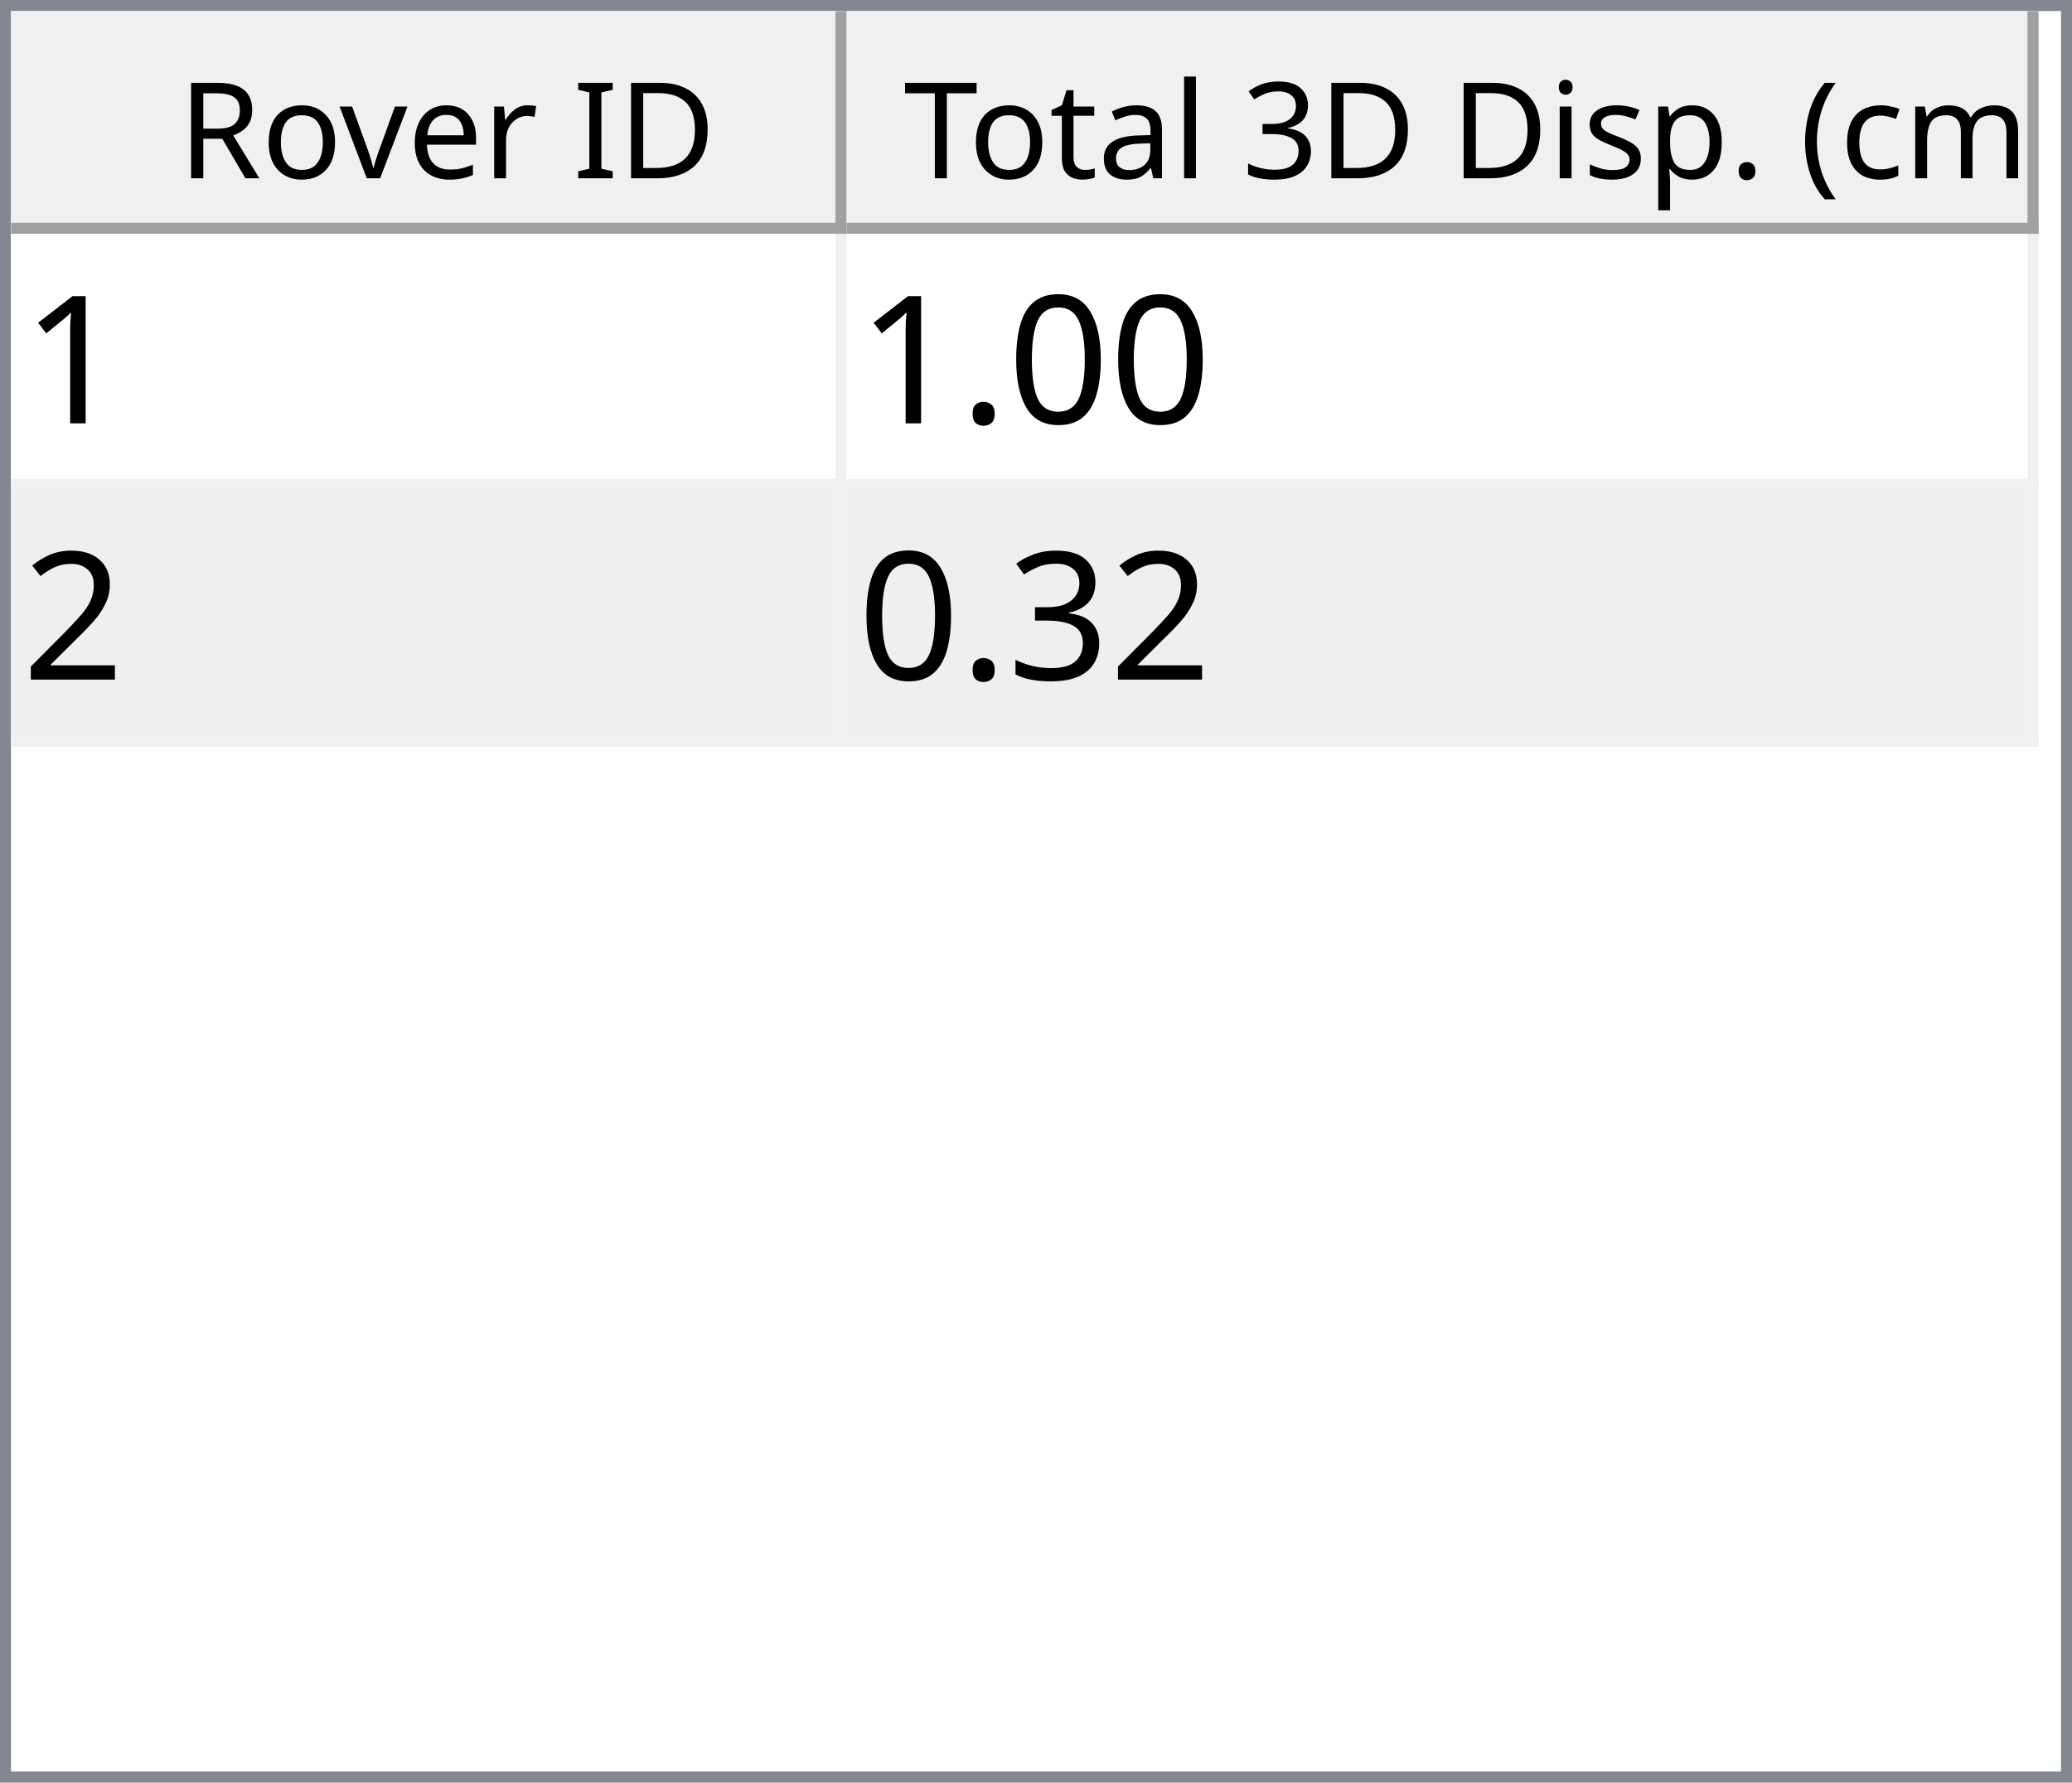
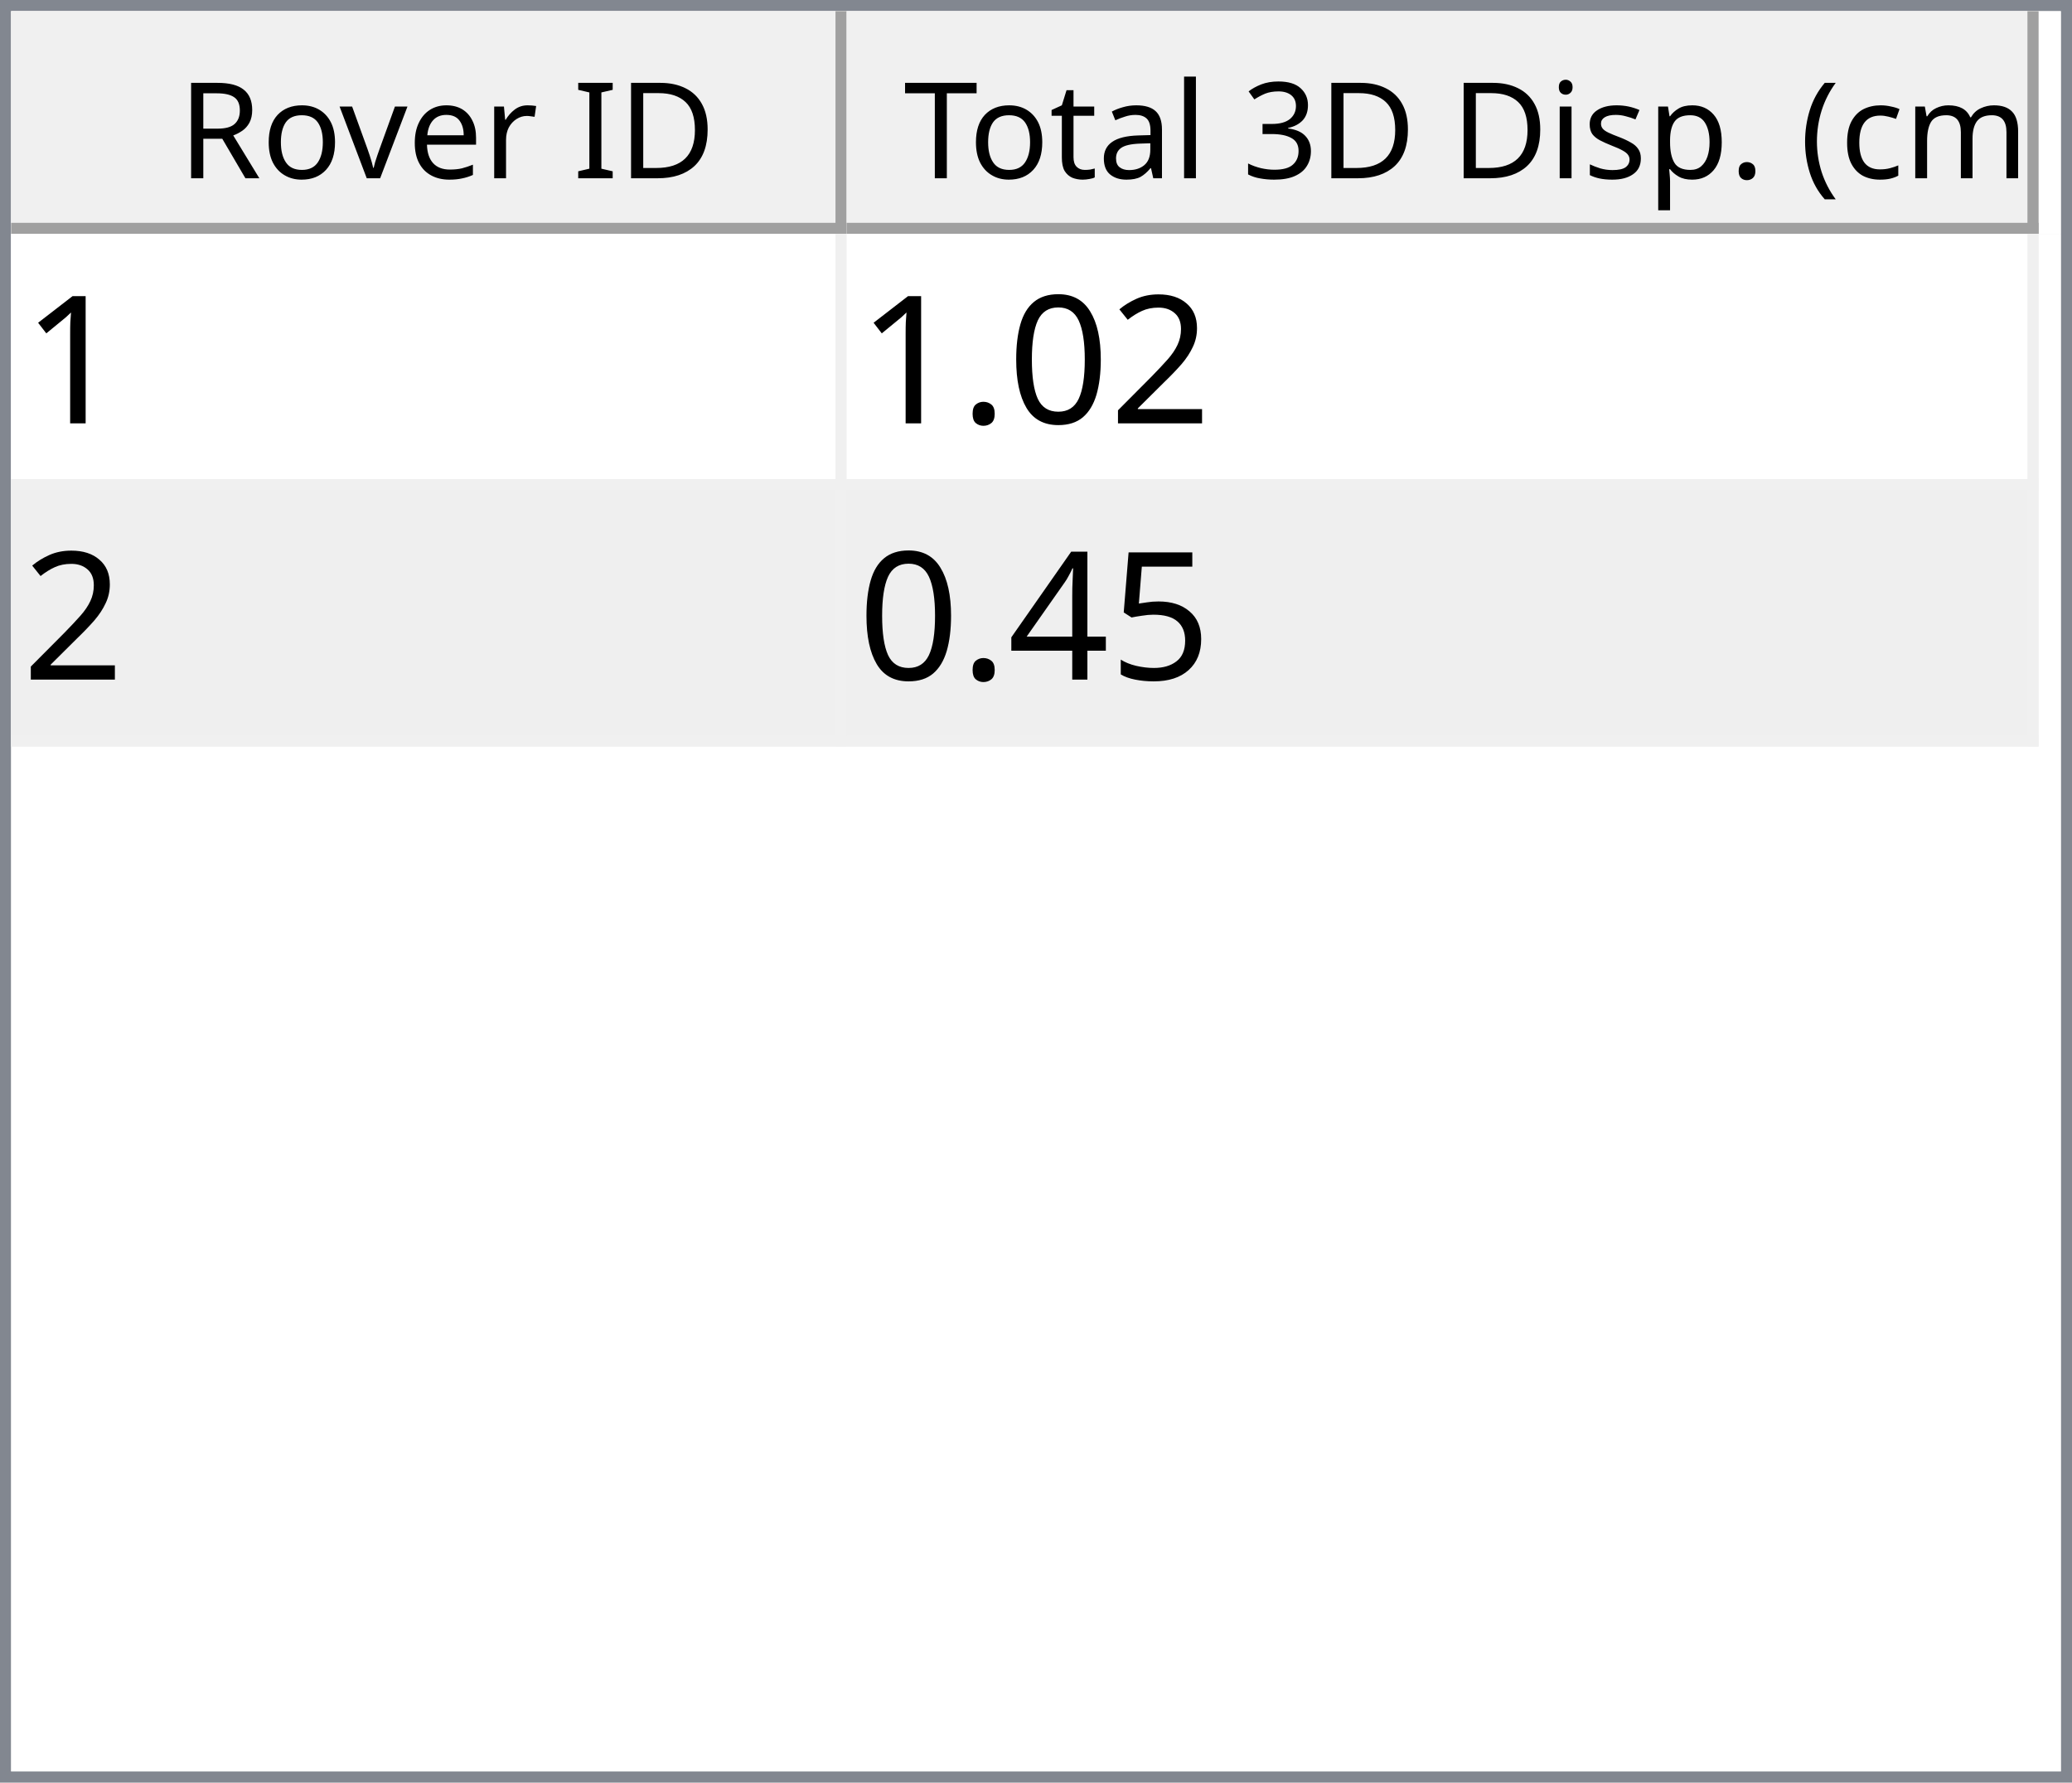
<svg xmlns="http://www.w3.org/2000/svg" style="fill-opacity:1; color-rendering:auto; color-interpolation:auto; text-rendering:auto; stroke:black; stroke-linecap:square; stroke-miterlimit:10; shape-rendering:auto; stroke-opacity:1; fill:black; stroke-dasharray:none; font-weight:normal; stroke-width:1; font-family:'Dialog'; font-style:normal; stroke-linejoin:miter; font-size:12px; stroke-dashoffset:0; image-rendering:auto;" width="186" height="160">
  <defs id="genericDefs" />
  <g>
    <defs id="defs1">
      <clipPath clipPathUnits="userSpaceOnUse" id="clipPath1">
        <path d="M0 0 L186 0 L186 160 L0 160 L0 0 Z" />
      </clipPath>
      <clipPath clipPathUnits="userSpaceOnUse" id="clipPath2">
        <path d="M0 0 L0 160 L186 160 L186 0 Z" />
      </clipPath>
      <clipPath clipPathUnits="userSpaceOnUse" id="clipPath3">
        <path d="M0 0 L0 20 L184 20 L184 0 Z" />
      </clipPath>
      <clipPath clipPathUnits="userSpaceOnUse" id="clipPath4">
        <path d="M0 0 L0 20 L75 20 L75 0 Z" />
      </clipPath>
      <clipPath clipPathUnits="userSpaceOnUse" id="clipPath5">
        <path d="M1 1 L1 19 L74 19 L74 1 Z" />
      </clipPath>
      <clipPath clipPathUnits="userSpaceOnUse" id="clipPath6">
        <path d="M0 0 L0 18 L73 18 L73 0 Z" />
      </clipPath>
      <clipPath clipPathUnits="userSpaceOnUse" id="clipPath7">
        <path d="M-0.5 -0.5 L-0.5 19.5 L74.5 19.5 L74.5 -0.5 Z" />
      </clipPath>
      <clipPath clipPathUnits="userSpaceOnUse" id="clipPath8">
        <path d="M0 0 L0 20 L107 20 L107 0 Z" />
      </clipPath>
      <clipPath clipPathUnits="userSpaceOnUse" id="clipPath9">
        <path d="M1 1 L1 19 L106 19 L106 1 Z" />
      </clipPath>
      <clipPath clipPathUnits="userSpaceOnUse" id="clipPath10">
        <path d="M0 0 L0 18 L105 18 L105 0 Z" />
      </clipPath>
      <clipPath clipPathUnits="userSpaceOnUse" id="clipPath11">
        <path d="M-0.5 -0.5 L-0.5 19.5 L106.5 19.5 L106.5 -0.5 Z" />
      </clipPath>
      <clipPath clipPathUnits="userSpaceOnUse" id="clipPath12">
        <path d="M0 0 L0 138 L184 138 L184 0 Z" />
      </clipPath>
      <clipPath clipPathUnits="userSpaceOnUse" id="clipPath13">
        <path d="M0 0 L0 46 L182 46 L182 0 Z" />
      </clipPath>
      <clipPath clipPathUnits="userSpaceOnUse" id="clipPath14">
        <path d="M-0.5 -0.5 L-0.5 45.5 L181.5 45.5 L181.5 -0.5 Z" />
      </clipPath>
      <clipPath clipPathUnits="userSpaceOnUse" id="clipPath15">
        <path d="M0 0 L0 22 L74 22 L74 0 Z" />
      </clipPath>
      <clipPath clipPathUnits="userSpaceOnUse" id="clipPath16">
        <path d="M0 0 L0 22 L106 22 L106 0 Z" />
      </clipPath>
      <font horiz-adv-x="64.551" id="font1">
        <font-face ascent="107.91" descent="25.098" units-per-em="100" style="font-style:normal; font-family:Segoe UI; font-weight:normal;" />
        <missing-glyph horiz-adv-x="64.551" d="M8.109 0 L8.109 68.266 L56.453 68.266 L56.453 0 L8.109 0 ZM15.328 7.234 L49.219 7.234 L49.219 61.031 L15.328 61.031 L15.328 7.234 Z" />
        <glyph unicode="D" horiz-adv-x="70.117" d="M9.188 0 L9.188 70.016 L28.516 70.016 Q65.531 70.016 65.531 35.891 Q65.531 19.672 55.25 9.836 Q44.969 0 27.734 0 L9.188 0 ZM17.391 62.594 L17.391 7.422 L27.828 7.422 Q41.609 7.422 49.273 14.797 Q56.938 22.172 56.938 35.688 Q56.938 62.594 28.328 62.594 L17.391 62.594 Z" />
        <glyph unicode="I" horiz-adv-x="26.611" d="M17.391 0 L9.188 0 L9.188 70.016 L17.391 70.016 L17.391 0 Z" />
        <glyph unicode=" " horiz-adv-x="27.393" d="" />
        <glyph unicode="r" horiz-adv-x="34.766" d="M34.188 41.891 Q32.078 43.5 28.125 43.5 Q23 43.5 19.555 38.672 Q16.109 33.844 16.109 25.484 L16.109 0 L8.109 0 L8.109 50 L16.109 50 L16.109 39.703 L16.312 39.703 Q18.016 44.969 21.531 47.922 Q25.047 50.875 29.391 50.875 Q32.516 50.875 34.188 50.203 L34.188 41.891 Z" />
        <glyph unicode="e" horiz-adv-x="52.295" d="M48.297 23 L12.984 23 Q13.188 14.656 17.484 10.109 Q21.781 5.562 29.297 5.562 Q37.75 5.562 44.828 11.141 L44.828 3.609 Q38.234 -1.172 27.391 -1.172 Q16.797 -1.172 10.742 5.641 Q4.688 12.453 4.688 24.812 Q4.688 36.469 11.305 43.82 Q17.922 51.172 27.734 51.172 Q37.547 51.172 42.922 44.828 Q48.297 38.484 48.297 27.203 L48.297 23 ZM40.094 29.781 Q40.047 36.719 36.75 40.578 Q33.453 44.438 27.594 44.438 Q21.922 44.438 17.969 40.383 Q14.016 36.328 13.094 29.781 L40.094 29.781 Z" />
        <glyph unicode="v" horiz-adv-x="47.9" d="M47.406 50 L27.484 0 L19.625 0 L0.688 50 L9.469 50 L22.172 13.672 Q23.578 9.672 23.922 6.688 L24.125 6.688 Q24.609 10.453 25.688 13.484 L38.969 50 L47.406 50 Z" />
        <glyph unicode="o" horiz-adv-x="58.594" d="M29 -1.172 Q17.922 -1.172 11.305 5.836 Q4.688 12.844 4.688 24.422 Q4.688 37.016 11.57 44.094 Q18.453 51.172 30.172 51.172 Q41.359 51.172 47.633 44.289 Q53.906 37.406 53.906 25.203 Q53.906 13.234 47.141 6.031 Q40.375 -1.172 29 -1.172 ZM29.594 44.438 Q21.875 44.438 17.383 39.188 Q12.891 33.938 12.891 24.703 Q12.891 15.828 17.43 10.695 Q21.969 5.562 29.594 5.562 Q37.359 5.562 41.531 10.594 Q45.703 15.625 45.703 24.906 Q45.703 34.281 41.531 39.359 Q37.359 44.438 29.594 44.438 Z" />
        <glyph unicode="R" horiz-adv-x="59.814" d="M59.375 0 L49.609 0 L37.891 19.625 Q36.281 22.359 34.766 24.289 Q33.25 26.219 31.664 27.438 Q30.078 28.656 28.25 29.219 Q26.422 29.781 24.125 29.781 L17.391 29.781 L17.391 0 L9.188 0 L9.188 70.016 L30.078 70.016 Q34.672 70.016 38.555 68.867 Q42.438 67.719 45.289 65.375 Q48.141 63.031 49.758 59.547 Q51.375 56.062 51.375 51.375 Q51.375 47.703 50.273 44.656 Q49.172 41.609 47.148 39.211 Q45.125 36.812 42.266 35.133 Q39.406 33.453 35.844 32.516 L35.844 32.328 Q37.594 31.547 38.891 30.547 Q40.188 29.547 41.359 28.18 Q42.531 26.812 43.68 25.078 Q44.828 23.344 46.234 21.047 L59.375 0 ZM17.391 62.594 L17.391 37.203 L28.516 37.203 Q31.594 37.203 34.203 38.133 Q36.812 39.062 38.719 40.797 Q40.625 42.531 41.703 45.047 Q42.781 47.562 42.781 50.688 Q42.781 56.297 39.141 59.445 Q35.5 62.594 28.609 62.594 L17.391 62.594 Z" />
        <glyph unicode=")" horiz-adv-x="30.176" d="M8.297 -15.922 L1.172 -15.922 Q16.406 2.344 16.406 26.812 Q16.406 51.469 1.078 70.016 L8.297 70.016 Q23.531 52.156 23.531 26.703 Q23.531 1.375 8.297 -15.922 Z" />
        <glyph unicode="m" horiz-adv-x="86.133" d="M79.109 0 L71.094 0 L71.094 28.719 Q71.094 37.016 68.531 40.727 Q65.969 44.438 59.906 44.438 Q54.781 44.438 51.195 39.75 Q47.609 35.062 47.609 28.516 L47.609 0 L39.594 0 L39.594 29.688 Q39.594 44.438 28.219 44.438 Q22.953 44.438 19.531 40.016 Q16.109 35.594 16.109 28.516 L16.109 0 L8.109 0 L8.109 50 L16.109 50 L16.109 42.094 L16.312 42.094 Q21.625 51.172 31.844 51.172 Q36.969 51.172 40.773 48.312 Q44.578 45.453 46 40.828 Q51.562 51.172 62.594 51.172 Q79.109 51.172 79.109 30.812 L79.109 0 Z" />
        <glyph unicode="c" horiz-adv-x="46.191" d="M42.188 2.297 Q36.422 -1.172 28.516 -1.172 Q17.828 -1.172 11.258 5.789 Q4.688 12.75 4.688 23.828 Q4.688 36.188 11.766 43.68 Q18.844 51.172 30.672 51.172 Q37.25 51.172 42.281 48.734 L42.281 40.531 Q36.719 44.438 30.375 44.438 Q22.703 44.438 17.797 38.945 Q12.891 33.453 12.891 24.516 Q12.891 15.719 17.508 10.641 Q22.125 5.562 29.891 5.562 Q36.422 5.562 42.188 9.906 L42.188 2.297 Z" />
        <glyph unicode="(" horiz-adv-x="30.176" d="M29.109 -15.922 L21.969 -15.922 Q6.844 1.375 6.844 26.703 Q6.844 52.156 21.969 70.016 L29.203 70.016 Q13.875 51.469 13.875 26.812 Q13.875 2.344 29.109 -15.922 Z" />
        <glyph unicode="." horiz-adv-x="21.68" d="M10.891 -1.078 Q8.641 -1.078 7.055 0.539 Q5.469 2.156 5.469 4.391 Q5.469 6.641 7.055 8.273 Q8.641 9.906 10.891 9.906 Q13.188 9.906 14.797 8.273 Q16.406 6.641 16.406 4.391 Q16.406 2.156 14.797 0.539 Q13.188 -1.078 10.891 -1.078 Z" />
        <glyph unicode="p" horiz-adv-x="58.789" d="M16.312 7.234 L16.109 7.234 L16.109 -23 L8.109 -23 L8.109 50 L16.109 50 L16.109 41.219 L16.312 41.219 Q22.219 51.172 33.594 51.172 Q43.266 51.172 48.688 44.461 Q54.109 37.75 54.109 26.469 Q54.109 13.922 48 6.375 Q41.891 -1.172 31.297 -1.172 Q21.578 -1.172 16.312 7.234 ZM16.109 27.391 L16.109 20.406 Q16.109 14.203 20.141 9.883 Q24.172 5.562 30.375 5.562 Q37.641 5.562 41.773 11.133 Q45.906 16.703 45.906 26.609 Q45.906 34.969 42.047 39.703 Q38.188 44.438 31.594 44.438 Q24.609 44.438 20.359 39.578 Q16.109 34.719 16.109 27.391 Z" />
        <glyph unicode="s" horiz-adv-x="42.432" d="M5.078 1.812 L5.078 10.406 Q11.625 5.562 19.484 5.562 Q30.031 5.562 30.031 12.594 Q30.031 14.594 29.125 15.992 Q28.219 17.391 26.68 18.461 Q25.141 19.531 23.07 20.383 Q21 21.234 18.609 22.172 Q15.281 23.484 12.766 24.828 Q10.25 26.172 8.57 27.859 Q6.891 29.547 6.031 31.695 Q5.172 33.844 5.172 36.719 Q5.172 40.234 6.789 42.945 Q8.406 45.656 11.086 47.484 Q13.766 49.312 17.211 50.242 Q20.656 51.172 24.312 51.172 Q30.812 51.172 35.938 48.922 L35.938 40.828 Q30.422 44.438 23.25 44.438 Q21 44.438 19.195 43.922 Q17.391 43.406 16.094 42.477 Q14.797 41.547 14.086 40.258 Q13.375 38.969 13.375 37.406 Q13.375 35.453 14.086 34.133 Q14.797 32.812 16.164 31.789 Q17.531 30.766 19.484 29.938 Q21.438 29.109 23.922 28.125 Q27.25 26.859 29.883 25.516 Q32.516 24.172 34.375 22.484 Q36.234 20.797 37.234 18.602 Q38.234 16.406 38.234 13.375 Q38.234 9.672 36.602 6.938 Q34.969 4.203 32.234 2.398 Q29.5 0.594 25.93 -0.289 Q22.359 -1.172 18.453 -1.172 Q10.75 -1.172 5.078 1.812 Z" />
        <glyph unicode="i" horiz-adv-x="24.219" d="M12.203 62.703 Q10.062 62.703 8.547 64.164 Q7.031 65.625 7.031 67.875 Q7.031 70.125 8.547 71.609 Q10.062 73.094 12.203 73.094 Q14.406 73.094 15.945 71.609 Q17.484 70.125 17.484 67.875 Q17.484 65.719 15.945 64.211 Q14.406 62.703 12.203 62.703 ZM16.109 0 L8.109 0 L8.109 50 L16.109 50 L16.109 0 Z" />
        <glyph unicode="3" horiz-adv-x="53.906" d="M46.531 19.828 Q46.531 15.094 44.75 11.211 Q42.969 7.328 39.719 4.57 Q36.469 1.812 31.93 0.297 Q27.391 -1.219 21.922 -1.219 Q11.922 -1.219 6 2.594 L6 11.188 Q13.094 5.609 22.219 5.609 Q25.875 5.609 28.828 6.539 Q31.781 7.469 33.906 9.227 Q36.031 10.984 37.18 13.477 Q38.328 15.969 38.328 19.094 Q38.328 32.812 18.797 32.812 L12.984 32.812 L12.984 39.594 L18.5 39.594 Q35.797 39.594 35.797 52.484 Q35.797 64.406 22.609 64.406 Q15.188 64.406 8.688 59.422 L8.688 67.188 Q15.375 71.188 24.609 71.188 Q29 71.188 32.57 69.969 Q36.141 68.75 38.68 66.555 Q41.219 64.359 42.609 61.281 Q44 58.203 44 54.5 Q44 40.672 30.031 36.719 L30.031 36.531 Q33.594 36.141 36.625 34.797 Q39.656 33.453 41.852 31.305 Q44.047 29.156 45.289 26.25 Q46.531 23.344 46.531 19.828 Z" />
        <glyph unicode="l" horiz-adv-x="24.219" d="M16.109 0 L8.109 0 L8.109 74.031 L16.109 74.031 L16.109 0 Z" />
        <glyph unicode="a" horiz-adv-x="50.879" d="M43.891 0 L35.891 0 L35.891 7.812 L35.688 7.812 Q30.469 -1.172 20.312 -1.172 Q12.844 -1.172 8.617 2.781 Q4.391 6.734 4.391 13.281 Q4.391 27.297 20.906 29.594 L35.891 31.688 Q35.891 44.438 25.594 44.438 Q16.547 44.438 9.281 38.281 L9.281 46.484 Q16.656 51.172 26.266 51.172 Q43.891 51.172 43.891 32.516 L43.891 0 ZM35.891 25.297 L23.828 23.641 Q18.266 22.859 15.43 20.875 Q12.594 18.891 12.594 13.875 Q12.594 10.203 15.211 7.883 Q17.828 5.562 22.172 5.562 Q28.125 5.562 32.008 9.742 Q35.891 13.922 35.891 20.312 L35.891 25.297 Z" />
        <glyph unicode="t" horiz-adv-x="33.887" d="M31.297 0.484 Q28.469 -1.078 23.828 -1.078 Q10.688 -1.078 10.688 13.578 L10.688 43.172 L2.094 43.172 L2.094 50 L10.688 50 L10.688 62.203 L18.703 64.797 L18.703 50 L31.297 50 L31.297 43.172 L18.703 43.172 L18.703 14.984 Q18.703 9.969 20.414 7.82 Q22.125 5.672 26.078 5.672 Q29.109 5.672 31.297 7.328 L31.297 0.484 Z" />
        <glyph unicode="T" horiz-adv-x="52.393" d="M50.594 62.594 L30.375 62.594 L30.375 0 L22.172 0 L22.172 62.594 L2 62.594 L2 70.016 L50.594 70.016 L50.594 62.594 Z" />
      </font>
      <font horiz-adv-x="75.0" id="font2">
        <font-face ascent="100.537" descent="21.973" units-per-em="100" style="font-style:normal; font-family:sans-serif; font-weight:normal;" />
        <missing-glyph horiz-adv-x="75.0" d="M12.5 0 L12.5 62.5 L62.5 62.5 L62.5 0 L12.5 0 ZM14.062 1.562 L60.938 1.562 L60.938 60.938 L14.062 60.938 L14.062 1.562 Z" />
        <glyph unicode="1" horiz-adv-x="55.615" d="M37.25 0 L28.469 0 L28.469 56 Q25.297 52.984 20.141 49.953 Q14.984 46.922 10.891 45.406 L10.891 53.906 Q18.266 57.375 23.781 62.305 Q29.297 67.234 31.594 71.875 L37.25 71.875 L37.25 0 Z" />
+         <glyph unicode="2" horiz-adv-x="55.615" d="M50.344 8.453 L50.344 0 L3.031 0 Q2.938 3.172 4.047 6.109 Q5.859 10.938 9.836 15.625 Q13.812 20.312 21.344 26.469 Q33.016 36.031 37.117 41.625 Q41.219 47.219 41.219 52.203 Q41.219 57.422 37.477 61.008 Q33.734 64.594 27.734 64.594 Q21.391 64.594 17.578 60.789 Q13.766 56.984 13.719 50.25 L4.688 51.172 Q5.609 61.281 11.664 66.578 Q17.719 71.875 27.938 71.875 Q38.234 71.875 44.242 66.164 Q50.25 60.453 50.25 52 Q50.25 47.703 48.492 43.555 Q46.734 39.406 42.656 34.812 Q38.578 30.219 29.109 22.219 Q21.188 15.578 18.945 13.211 Q16.703 10.844 15.234 8.453 L50.344 8.453 Z" />
        <glyph unicode="0" horiz-adv-x="55.615" d="M4.156 35.297 Q4.156 48 6.766 55.742 Q9.375 63.484 14.523 67.68 Q19.672 71.875 27.484 71.875 Q33.25 71.875 37.594 69.555 Q41.938 67.234 44.773 62.867 Q47.609 58.5 49.219 52.227 Q50.828 45.953 50.828 35.297 Q50.828 22.703 48.242 14.969 Q45.656 7.234 40.508 3.008 Q35.359 -1.219 27.484 -1.219 Q17.141 -1.219 11.234 6.203 Q4.156 15.141 4.156 35.297 ZM13.188 35.297 Q13.188 17.672 17.312 11.836 Q21.438 6 27.484 6 Q33.547 6 37.672 11.859 Q41.797 17.719 41.797 35.297 Q41.797 52.984 37.672 58.789 Q33.547 64.594 27.391 64.594 Q21.344 64.594 17.719 59.469 Q13.188 52.938 13.188 35.297 Z" />
        <glyph unicode="." horiz-adv-x="27.783" d="M9.078 0 L9.078 10.016 L19.094 10.016 L19.094 0 L9.078 0 Z" />
-         <glyph unicode="2" horiz-adv-x="55.615" d="M50.344 8.453 L50.344 0 L3.031 0 Q2.938 3.172 4.047 6.109 Q5.859 10.938 9.836 15.625 Q13.812 20.312 21.344 26.469 Q33.016 36.031 37.117 41.625 Q41.219 47.219 41.219 52.203 Q41.219 57.422 37.477 61.008 Q33.734 64.594 27.734 64.594 Q21.391 64.594 17.578 60.789 Q13.766 56.984 13.719 50.25 L4.688 51.172 Q5.609 61.281 11.664 66.578 Q17.719 71.875 27.938 71.875 Q38.234 71.875 44.242 66.164 Q50.25 60.453 50.25 52 Q50.25 47.703 48.492 43.555 Q46.734 39.406 42.656 34.812 Q38.578 30.219 29.109 22.219 Q21.188 15.578 18.945 13.211 Q16.703 10.844 15.234 8.453 L50.344 8.453 Z" />
-         <glyph unicode="3" horiz-adv-x="55.615" d="M4.203 18.891 L12.984 20.062 Q14.5 12.594 18.141 9.297 Q21.781 6 27 6 Q33.203 6 37.477 10.297 Q41.75 14.594 41.75 20.953 Q41.75 27 37.797 30.93 Q33.844 34.859 27.734 34.859 Q25.25 34.859 21.531 33.891 L22.516 41.609 Q23.391 41.5 23.922 41.5 Q29.547 41.5 34.039 44.43 Q38.531 47.359 38.531 53.469 Q38.531 58.297 35.258 61.477 Q31.984 64.656 26.812 64.656 Q21.688 64.656 18.266 61.43 Q14.844 58.203 13.875 51.766 L5.078 53.328 Q6.688 62.156 12.398 67.016 Q18.109 71.875 26.609 71.875 Q32.469 71.875 37.398 69.359 Q42.328 66.844 44.945 62.5 Q47.562 58.156 47.562 53.266 Q47.562 48.641 45.07 44.828 Q42.578 41.016 37.703 38.766 Q44.047 37.312 47.562 32.695 Q51.078 28.078 51.078 21.141 Q51.078 11.766 44.242 5.25 Q37.406 -1.266 26.953 -1.266 Q17.531 -1.266 11.305 4.352 Q5.078 9.969 4.203 18.891 Z" />
+         <glyph unicode="5" horiz-adv-x="55.615" d="M4.156 18.75 L13.375 19.531 Q14.406 12.797 18.141 9.398 Q21.875 6 27.156 6 Q33.5 6 37.891 10.789 Q42.281 15.578 42.281 23.484 Q42.281 31 38.062 35.352 Q33.844 39.703 27 39.703 Q22.75 39.703 19.336 37.773 Q15.922 35.844 13.969 32.766 L5.719 33.844 L12.641 70.609 L48.25 70.609 L48.25 62.203 L19.672 62.203 L15.828 42.969 Q22.266 47.469 29.344 47.469 Q38.719 47.469 45.164 40.969 Q51.609 34.469 51.609 24.266 Q51.609 14.547 45.953 7.469 Q39.062 -1.219 27.156 -1.219 Q17.391 -1.219 11.211 4.25 Q5.031 9.719 4.156 18.75 Z" />
+         <glyph unicode="4" horiz-adv-x="55.615" d="M32.328 0 L32.328 17.141 L1.266 17.141 L1.266 25.203 L33.938 71.578 L41.109 71.578 L41.109 25.203 L50.781 25.203 L50.781 17.141 L41.109 17.141 L41.109 0 L32.328 0 ZM32.328 25.203 L32.328 57.469 L9.906 25.203 L32.328 25.203 Z" />
      </font>
    </defs>
    <g style="fill:white; stroke:white;">
      <rect x="0" y="0" width="186" style="clip-path:url(#clipPath1); stroke:none;" height="160" />
    </g>
    <g style="fill:white; text-rendering:optimizeSpeed; color-rendering:optimizeSpeed; image-rendering:optimizeSpeed; shape-rendering:crispEdges; stroke:white; color-interpolation:sRGB;">
      <rect x="0" width="186" height="160" y="0" style="stroke:none;" />
      <path style="stroke:none;" d="M0 160 L186 160 L186 0 L0 0 Z" />
    </g>
    <g style="fill:rgb(240,240,240); font-family:'Segoe UI'; stroke:rgb(240,240,240);">
      <rect x="0" y="0" width="186" style="clip-path:url(#clipPath2); stroke:none;" height="160" />
    </g>
    <g style="fill:rgb(130,135,144); font-family:'Segoe UI'; stroke:rgb(130,135,144);">
      <path d="M0 0 L186 0 L186 160 L0 160 L0 0 ZM1 1 L185 1 L185 159 L1 159 L1 1 Z" style="fill-rule:evenodd; clip-path:url(#clipPath2); stroke:none;" />
    </g>
    <g style="fill:white; font-family:'Segoe UI'; stroke:white;" transform="translate(1,1)">
      <rect x="0" y="0" width="184" style="clip-path:url(#clipPath3); stroke:none;" height="20" />
    </g>
    <g style="fill:rgb(240,240,240); font-family:'Segoe UI'; stroke:rgb(240,240,240);" transform="translate(1,1)">
      <rect x="0" y="0" width="75" style="clip-path:url(#clipPath4); stroke:none;" height="20" />
    </g>
    <g style="font-family:'Segoe UI';" transform="translate(2,2)">
      <text x="14" xml:space="preserve" y="14" style="clip-path:url(#clipPath6); stroke:none;">Rover ID</text>
    </g>
    <g style="fill:rgb(160,160,160); font-family:'Segoe UI'; stroke:rgb(160,160,160); stroke-linejoin:bevel;" transform="translate(1.5,1.5)">
      <line x1="74" x2="74" y1="0" style="fill:none; clip-path:url(#clipPath7);" y2="19" />
    </g>
    <g style="fill:rgb(160,160,160); font-family:'Segoe UI'; stroke:rgb(160,160,160); stroke-linejoin:bevel;" transform="matrix(1,0,0,1,1,1) translate(0.5,0.5)">
      <line x1="0" x2="74" y1="19" style="fill:none; clip-path:url(#clipPath7);" y2="19" />
    </g>
    <g style="fill:rgb(240,240,240); font-family:'Segoe UI'; stroke:rgb(240,240,240);" transform="translate(76,1)">
      <rect x="0" y="0" width="107" style="clip-path:url(#clipPath8); stroke:none;" height="20" />
    </g>
    <g style="font-family:'Segoe UI';" transform="translate(77,2)">
      <text x="1" xml:space="preserve" y="14" style="clip-path:url(#clipPath10); stroke:none;"> Total 3D Disp. (cm)</text>
    </g>
    <g style="fill:rgb(160,160,160); font-family:'Segoe UI'; stroke:rgb(160,160,160); stroke-linejoin:bevel;" transform="translate(76.5,1.5)">
      <line x1="106" x2="106" y1="0" style="fill:none; clip-path:url(#clipPath11);" y2="19" />
    </g>
    <g style="fill:rgb(160,160,160); font-family:'Segoe UI'; stroke:rgb(160,160,160); stroke-linejoin:bevel;" transform="matrix(1,0,0,1,76,1) translate(0.5,0.5)">
      <line x1="0" x2="106" y1="19" style="fill:none; clip-path:url(#clipPath11);" y2="19" />
    </g>
    <g style="fill:white; font-family:'Segoe UI'; stroke:white;" transform="translate(1,21)">
      <rect x="0" y="0" width="184" style="clip-path:url(#clipPath12); stroke:none;" height="138" />
    </g>
    <g style="fill:rgb(240,240,240); font-size:16px; font-family:sans-serif; stroke:rgb(240,240,240);" transform="translate(1,21)">
      <rect x="0" y="0" width="182" style="clip-path:url(#clipPath13); stroke:none;" height="46" />
      <line transform="translate(0.5,0.5)" x1="0" x2="181" y1="22" style="clip-path:url(#clipPath14); fill:none; stroke-linejoin:bevel;" y2="22" />
    </g>
    <g transform="matrix(1,0,0,1,1,21) translate(0.5,0.5)" style="fill:rgb(240,240,240); font-size:16px; font-family:sans-serif; stroke:rgb(240,240,240); stroke-linejoin:bevel;">
      <line x1="0" x2="181" y1="45" style="fill:none; clip-path:url(#clipPath14);" y2="45" />
    </g>
    <g transform="matrix(1,0,0,1,1,21) translate(0.5,0.5)" style="fill:rgb(240,240,240); font-size:16px; font-family:sans-serif; stroke:rgb(240,240,240); stroke-linejoin:bevel;">
      <line x1="74" x2="74" y1="0" style="fill:none; clip-path:url(#clipPath14);" y2="45" />
    </g>
    <g transform="matrix(1,0,0,1,1,21) translate(0.5,0.5)" style="fill:rgb(240,240,240); font-size:16px; font-family:sans-serif; stroke:rgb(240,240,240); stroke-linejoin:bevel;">
      <line x1="181" x2="181" y1="0" style="fill:none; clip-path:url(#clipPath14);" y2="45" />
    </g>
    <g style="fill:white; font-size:16px; font-family:sans-serif; stroke:white;" transform="matrix(1,0,0,1,1,21)">
      <rect x="0" y="0" width="74" style="clip-path:url(#clipPath15); stroke:none;" height="22" />
      <text x="1" y="17" style="fill:black; clip-path:url(#clipPath15); stroke:none;" xml:space="preserve">1</text>
    </g>
    <g style="fill:white; font-size:16px; font-family:sans-serif; stroke:white;" transform="matrix(1,0,0,1,1,21) translate(75,0)">
      <rect x="0" y="0" width="106" style="clip-path:url(#clipPath16); stroke:none;" height="22" />
-       <text x="1" y="17" style="fill:black; clip-path:url(#clipPath16); stroke:none;" xml:space="preserve">1.00</text>
+       <text x="1" y="17" style="fill:black; clip-path:url(#clipPath16); stroke:none;" xml:space="preserve">1.02</text>
    </g>
    <g style="fill:rgb(239,239,239); font-size:16px; font-family:sans-serif; stroke:rgb(239,239,239);" transform="matrix(1,0,0,1,1,21) translate(0,23)">
      <rect x="0" y="0" width="74" style="clip-path:url(#clipPath15); stroke:none;" height="22" />
      <text x="1" y="17" style="fill:black; clip-path:url(#clipPath15); stroke:none;" xml:space="preserve">2</text>
    </g>
    <g style="fill:rgb(239,239,239); font-size:16px; font-family:sans-serif; stroke:rgb(239,239,239);" transform="matrix(1,0,0,1,1,21) translate(75,23)">
      <rect x="0" y="0" width="106" style="clip-path:url(#clipPath16); stroke:none;" height="22" />
-       <text x="1" y="17" style="fill:black; clip-path:url(#clipPath16); stroke:none;" xml:space="preserve">0.32</text>
+       <text x="1" y="17" style="fill:black; clip-path:url(#clipPath16); stroke:none;" xml:space="preserve">0.45</text>
    </g>
  </g>
</svg>
